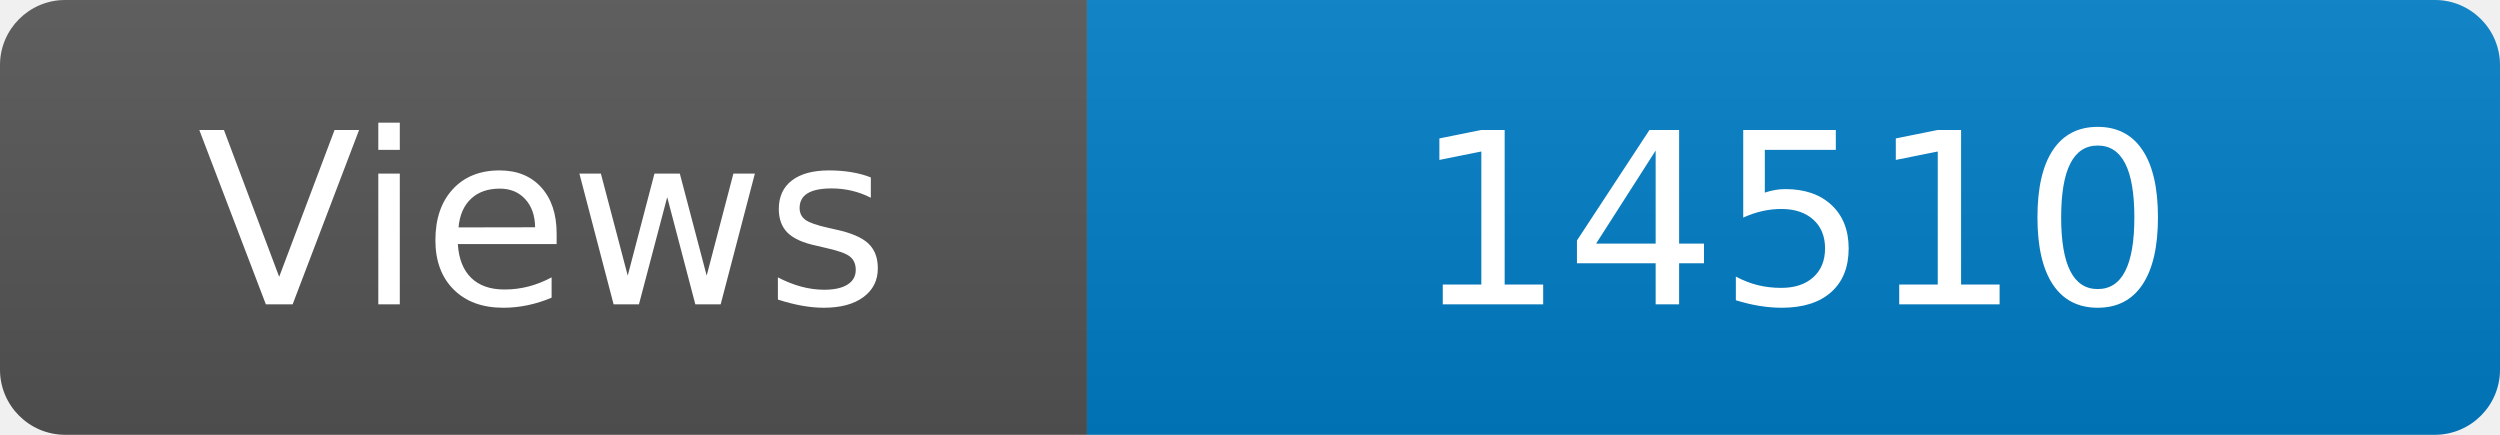
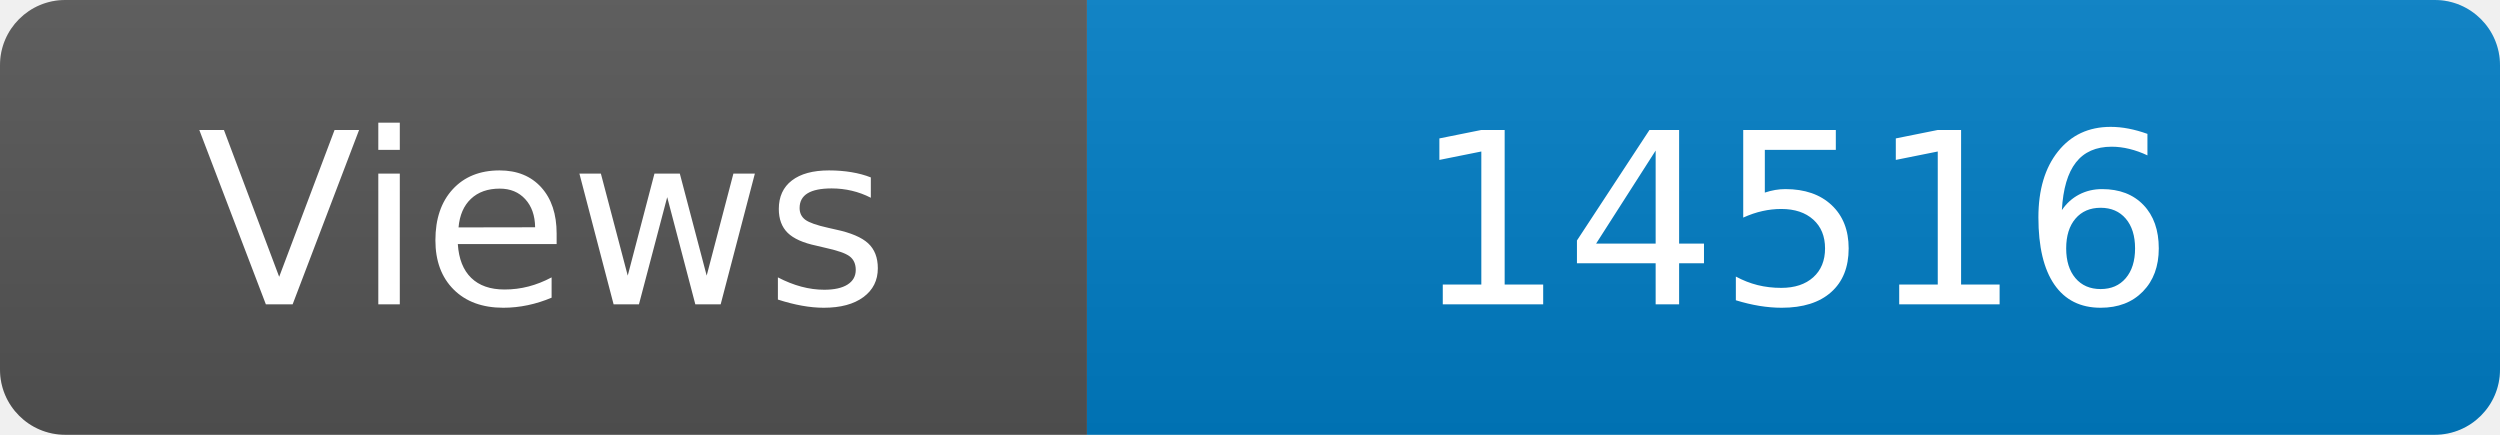
<svg xmlns="http://www.w3.org/2000/svg" width="115" height="20" role="img" aria-label="Maintained?: yes">
  <linearGradient id="s" x2="0" y2="100%">
    <stop offset="0" stop-color="#bbb" stop-opacity=".1" />
    <stop offset="1" stop-opacity=".1" />
  </linearGradient>
  <clipPath id="r">
    <rect width="115" height="20" rx="3" fill="#fff" />
  </clipPath>
  <g clip-path="url(#r)">
    <rect width="50" height="20" fill="#555" />
    <rect x="50" width="160" height="20" fill="#007ec6" />
    <rect width="115" height="20" fill="url(#s)" />
  </g>
  <g fill="#fff" text-anchor="middle" font-family="Verdana,Geneva,DejaVu Sans,sans-serif" font-size="110">
    <text x="250" y="140" transform="scale(.1)" fill="#fff">Views</text>
-     <text x="825" y="140" transform="scale(.1)" fill="#fff">14510</text>
+     <text x="825" y="140" transform="scale(.1)" fill="#fff">14516</text>
  </g>
</svg>
